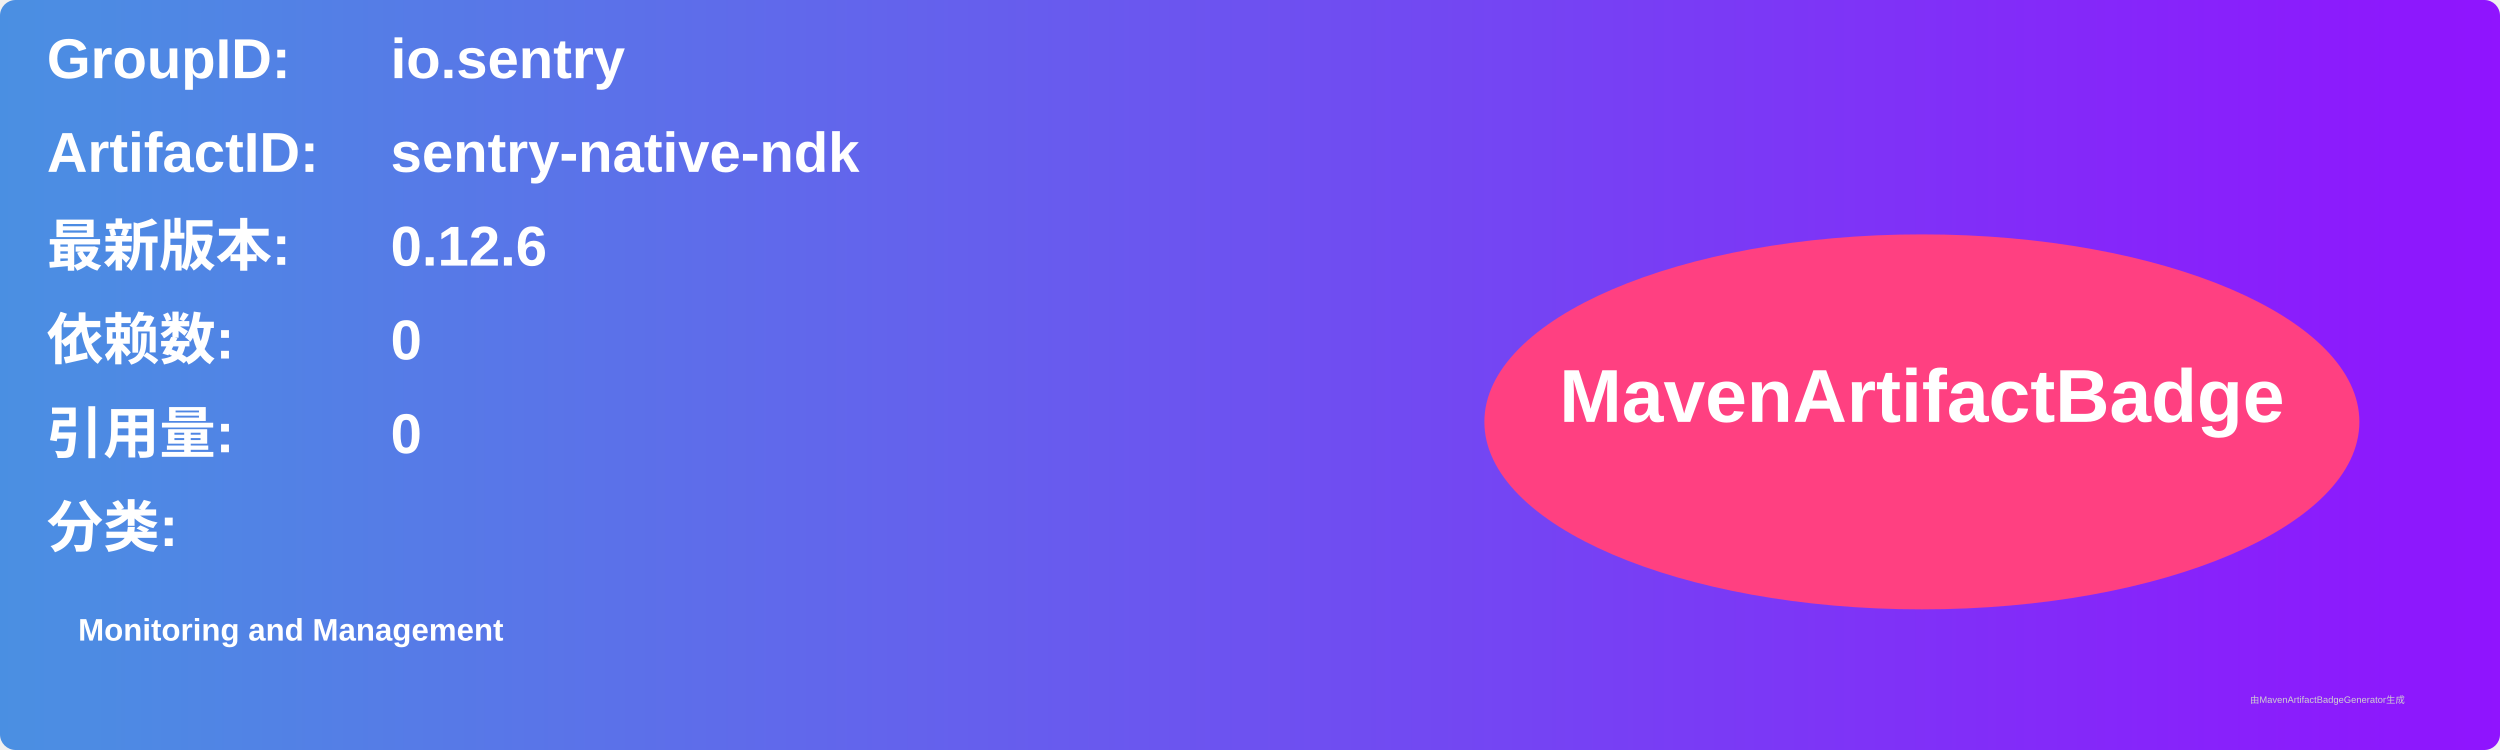
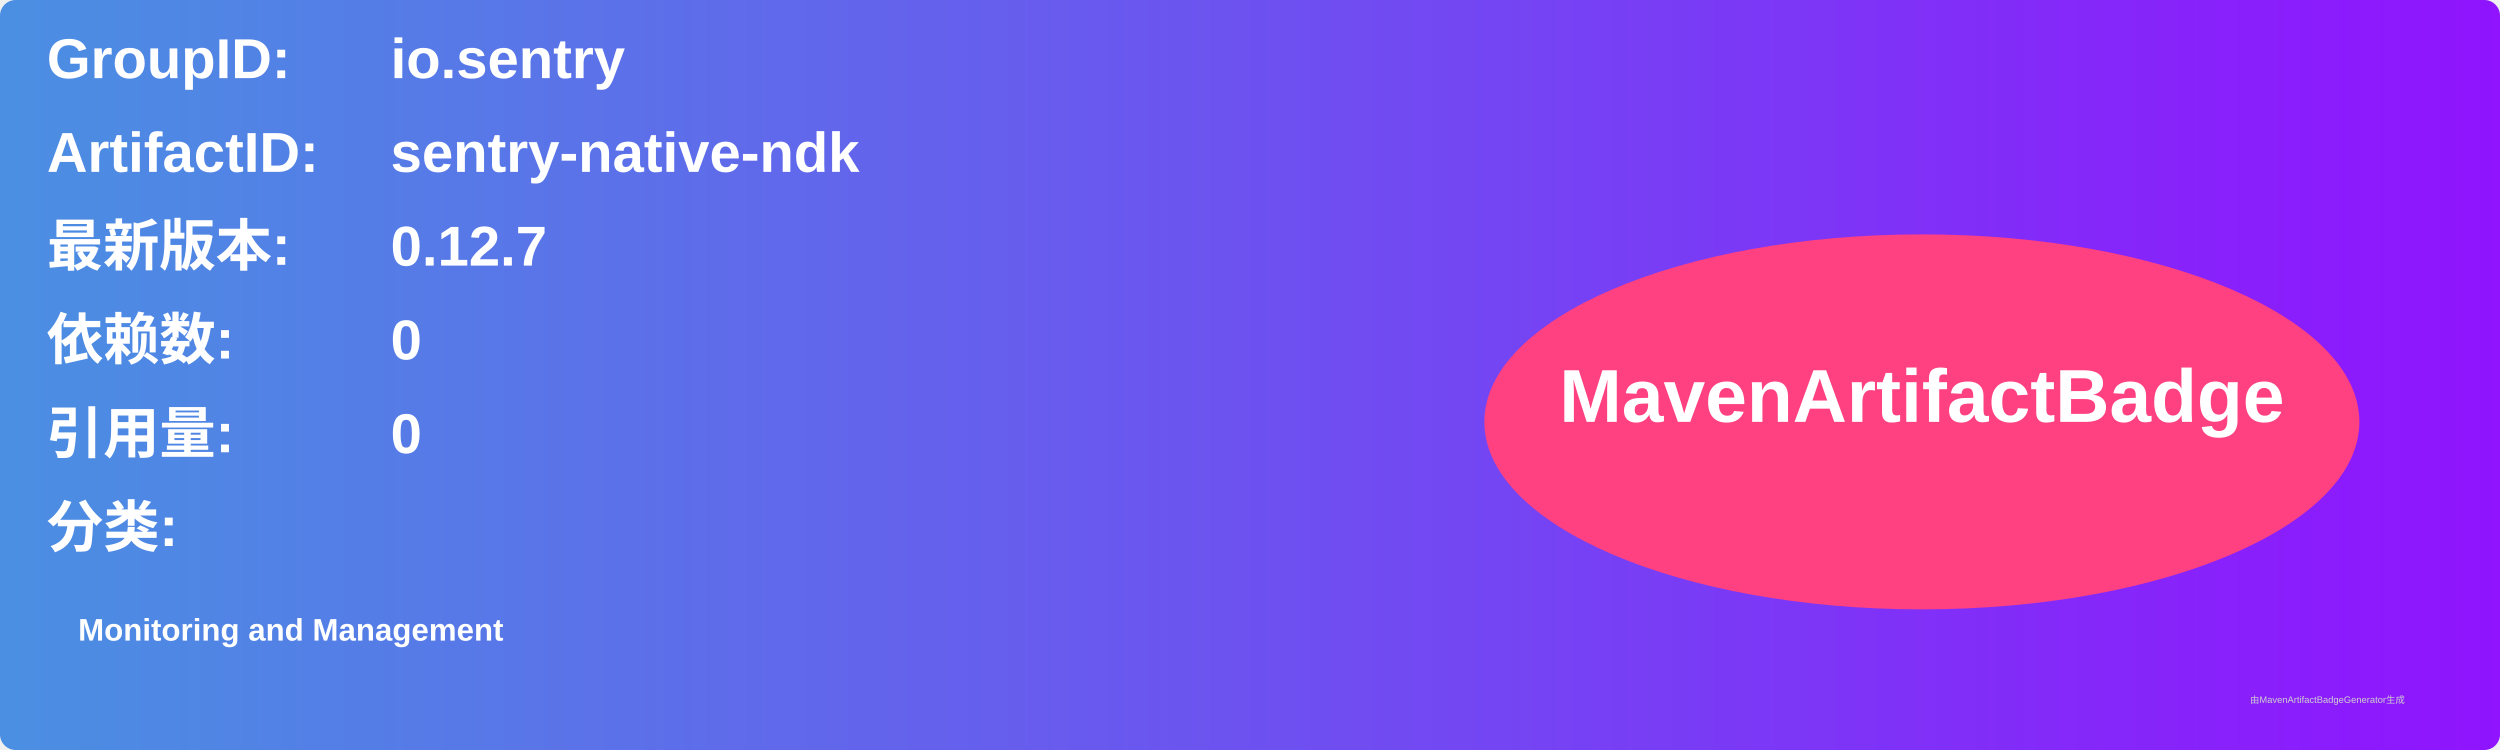
<svg xmlns="http://www.w3.org/2000/svg" width="800" height="240" viewBox="0 0 800 240">
  <linearGradient id="grad" x1="0%" y1="0%" x2="100%" y2="0%">
    <stop offset="0%" stop-color="#4a90e2" />
    <stop offset="100%" stop-color="#9013fe" />
  </linearGradient>
  <rect width="100%" height="100%" rx="5" ry="5" fill="url(#grad)" />
  <g transform="translate(15, 15)">
    <text x="0" y="10" font-family="Arial" font-size="18" fill="white" font-weight="bold" width="260">GroupID:</text>
    <text x="110" y="10" font-family="Arial" font-size="18" fill="white" font-weight="bold" width="460">io.sentry</text>
    <text x="0" y="40" font-family="Arial" font-size="18" fill="white" font-weight="bold" width="260">ArtifactID:</text>
    <text x="110" y="40" font-family="Arial" font-size="18" fill="white" font-weight="bold" width="460">sentry-native-ndk</text>
    <text x="0" y="70" font-family="Arial" font-size="18" fill="white" font-weight="bold">最新版本:</text>
    <text x="110" y="70" font-family="Arial" font-size="18" fill="white" font-weight="bold">
-       <tspan font-weight="bold">0.12.6</tspan>
+       <tspan font-weight="bold">0.12.7</tspan>
    </text>
    <text x="0" y="100" font-family="Arial" font-size="18" fill="white" font-weight="bold">依赖数: </text>
    <text x="110" y="100" font-family="Arial" font-size="18" fill="white">
      <tspan font-weight="bold">0</tspan>
    </text>
    <text x="0" y="130" font-family="Arial" font-size="18" fill="white" font-weight="bold">引用量: </text>
    <text x="110" y="130" font-family="Arial" font-size="18" fill="white">
      <tspan font-weight="bold">0</tspan>
    </text>
    <text x="0" y="160" font-family="Arial" font-size="18" fill="white" font-weight="bold">分类:</text>
    <text x="10" y="190" font-family="Arial" font-size="10" fill="white">
      <tspan font-weight="bold">Monitoring and Management</tspan>
    </text>
    <ellipse cx="600" cy="120" rx="140" ry="60" fill="#ff4081" />
    <text x="600" y="120" text-anchor="middle" font-family="Arial" font-size="24" fill="white" font-weight="bold">MavenArtifactBadge</text>
  </g>
  <text x="720" y="225" font-family="Arial" font-size="3" fill="#d0d0d0">由MavenArtifactBadgeGenerator生成</text>
</svg>
